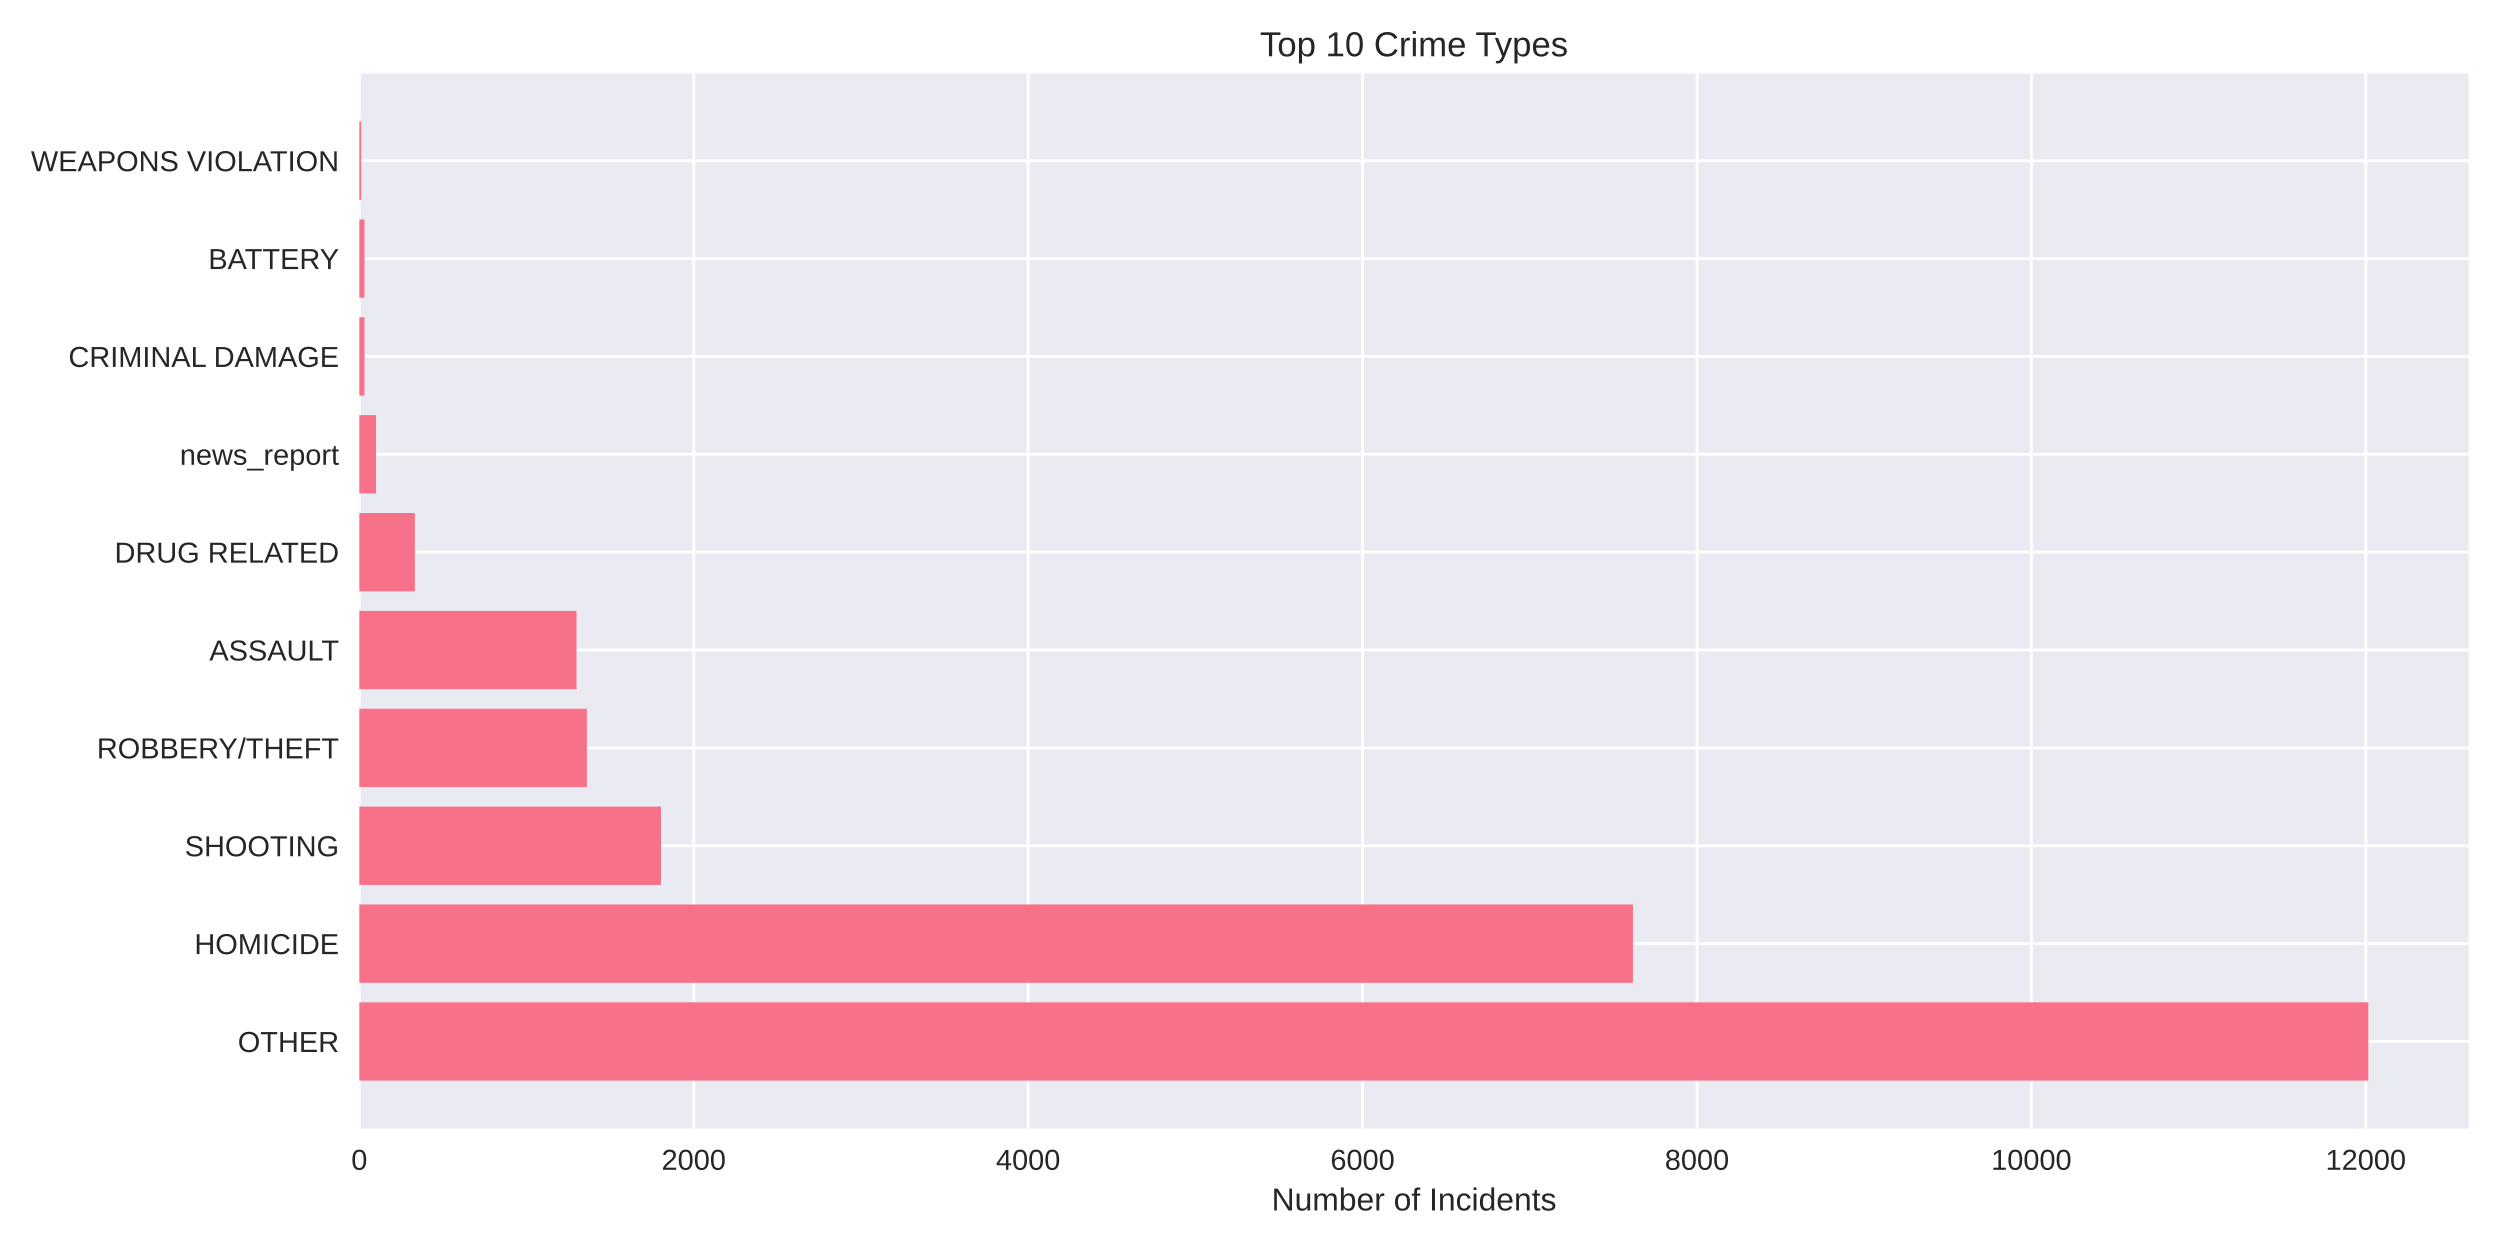
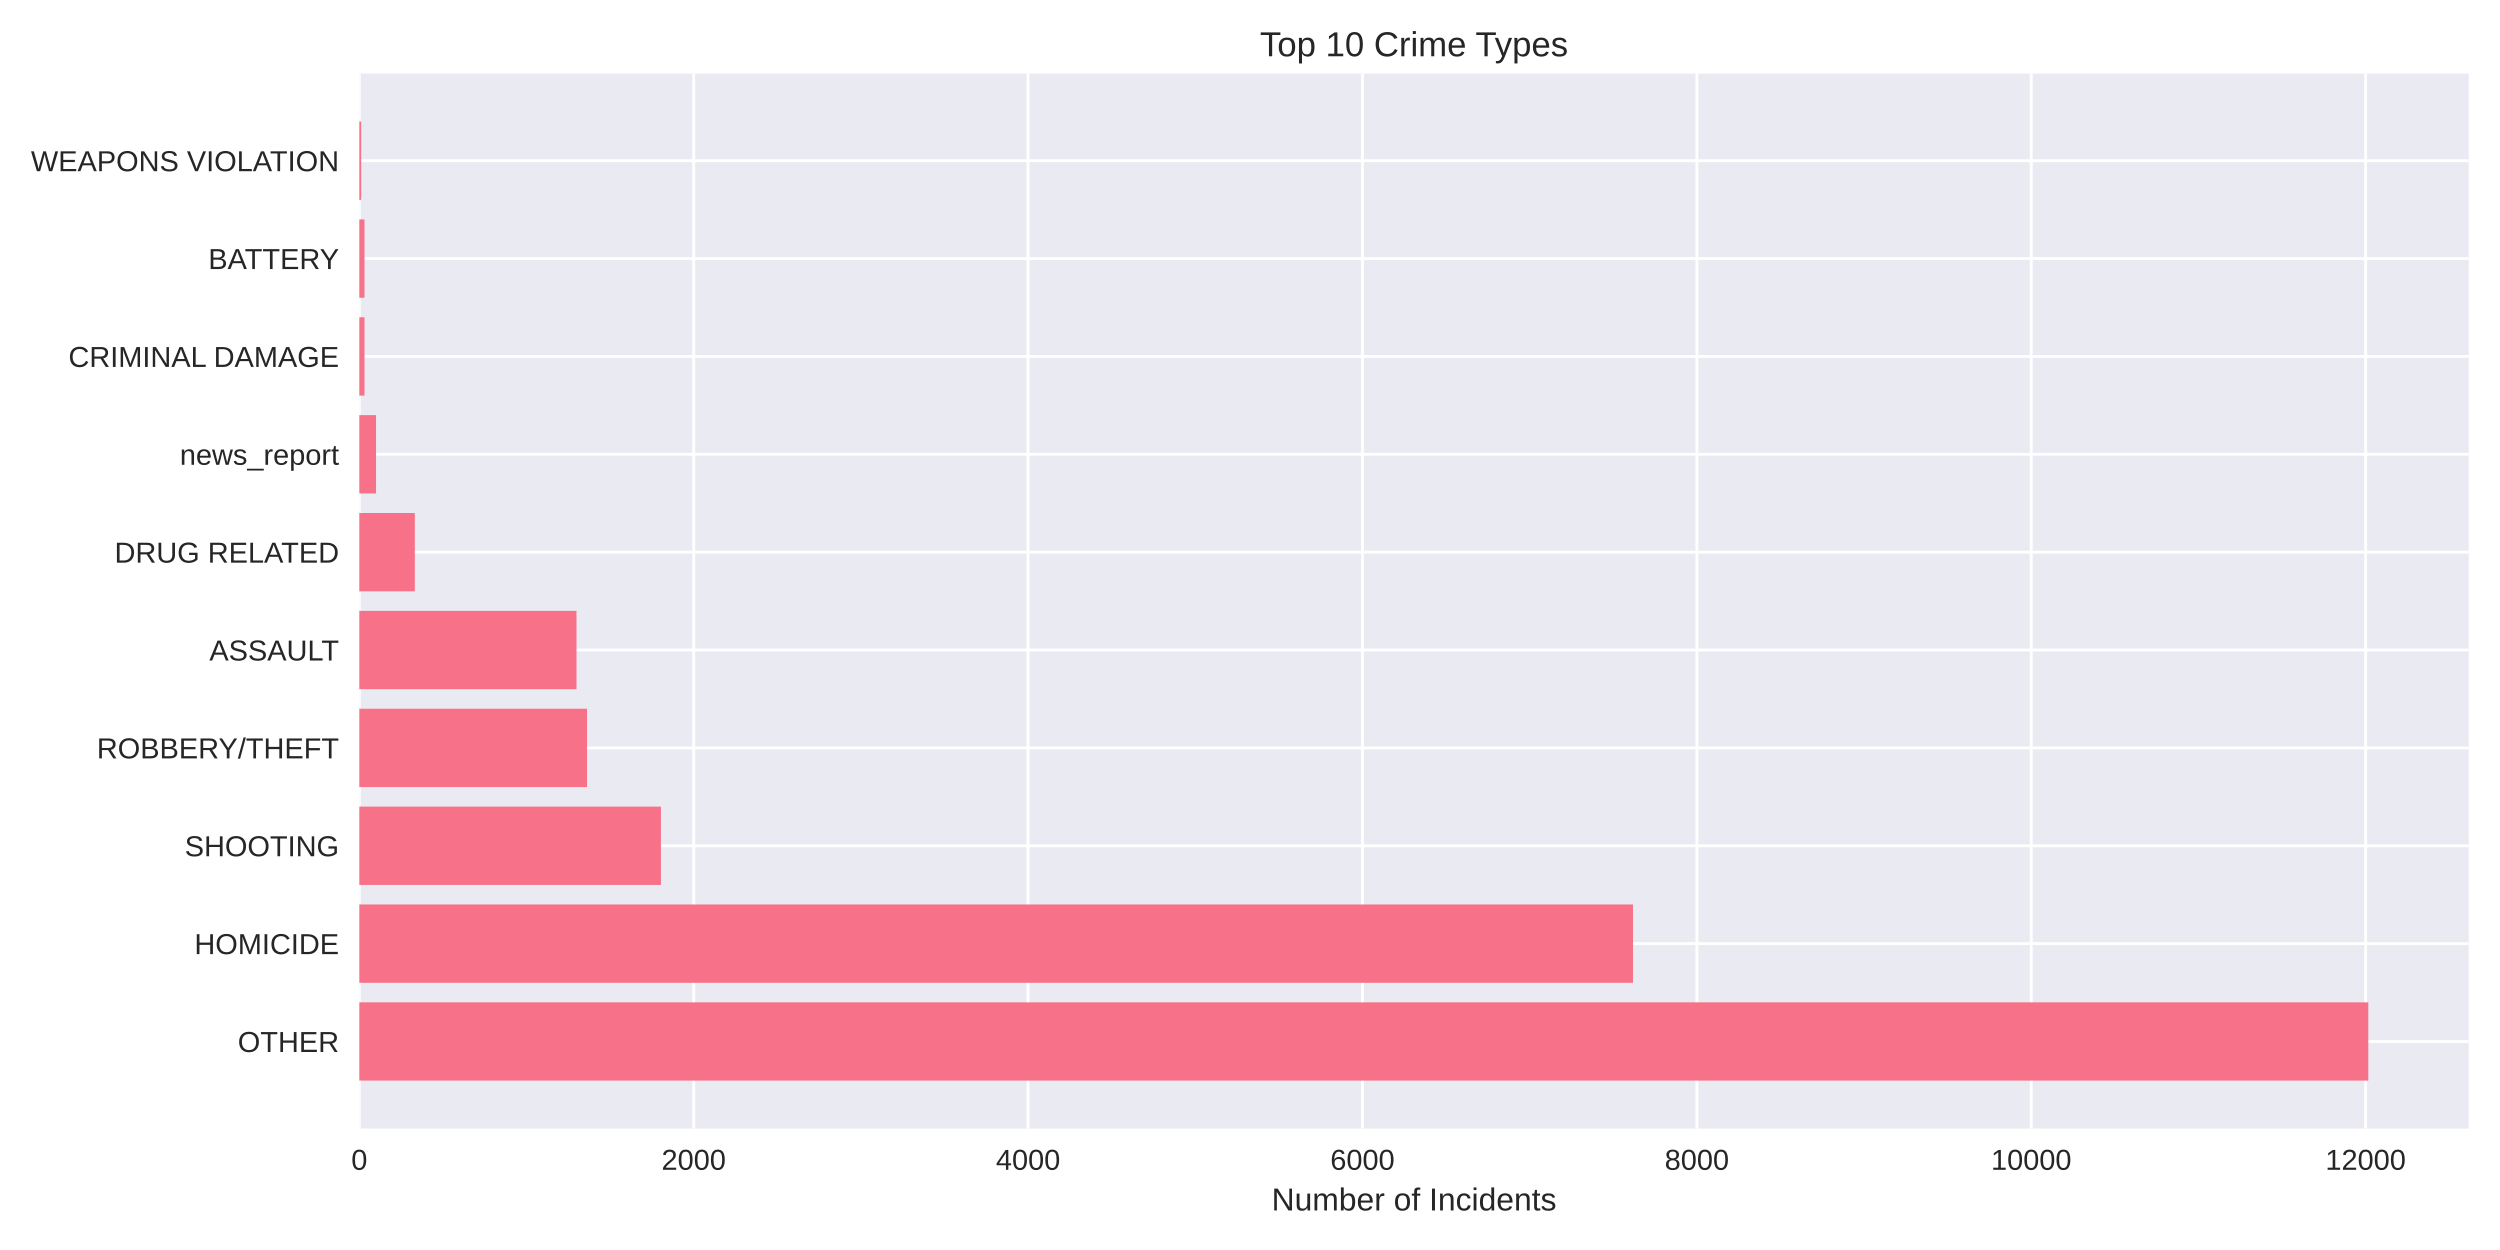
<svg xmlns="http://www.w3.org/2000/svg" width="864pt" height="432pt" viewBox="0 0 864 432" version="1.1">
  <defs>
    <style type="text/css">*{stroke-linejoin: round; stroke-linecap: butt}</style>
  </defs>
  <g id="figure_1">
    <g id="patch_1">
      <path d="M 0 432  L 864 432  L 864 0  L 0 0  z " style="fill: #ffffff" />
    </g>
    <g id="axes_1">
      <g id="patch_2">
        <path d="M 124.18 390.04  L 853.2 390.04  L 853.2 25.44  L 124.18 25.44  z " style="fill: #eaeaf2" />
      </g>
      <g id="matplotlib.axis_1">
        <g id="xtick_1">
          <g id="line2d_1">
-             <path d="M 124.18 390.04  L 124.18 25.44  " clip-path="url(#p111d4082c7)" style="fill: none; stroke: #ffffff; stroke-linecap: round" />
+             <path d="M 124.18 390.04  L 124.18 25.44  " clip-path="url(#pbd5b29360e)" style="fill: none; stroke: #ffffff; stroke-linecap: round" />
          </g>
          <g id="line2d_2" />
          <g id="text_1">
            <text style="fill: #262626; font: 10px 'Arial', 'Liberation Sans', 'DejaVu Sans', 'Bitstream Vera Sans', sans-serif; text-anchor: middle" x="124.18" y="404.287" transform="rotate(-0 124.18 404.2869)">0</text>
          </g>
        </g>
        <g id="xtick_2">
          <g id="line2d_3">
-             <path d="M 239.753 390.04  L 239.753 25.44  " clip-path="url(#p111d4082c7)" style="fill: none; stroke: #ffffff; stroke-linecap: round" />
+             <path d="M 239.743 390.04  L 239.743 25.44  " clip-path="url(#pbd5b29360e)" style="fill: none; stroke: #ffffff; stroke-linecap: round" />
          </g>
          <g id="line2d_4" />
          <g id="text_2">
-             <text style="fill: #262626; font: 10px 'Arial', 'Liberation Sans', 'DejaVu Sans', 'Bitstream Vera Sans', sans-serif; text-anchor: middle" x="239.753" y="404.287" transform="rotate(-0 239.753 404.2869)">2000</text>
+             <text style="fill: #262626; font: 10px 'Arial', 'Liberation Sans', 'DejaVu Sans', 'Bitstream Vera Sans', sans-serif; text-anchor: middle" x="239.743" y="404.287" transform="rotate(-0 239.7434 404.2869)">2000</text>
          </g>
        </g>
        <g id="xtick_3">
          <g id="line2d_5">
-             <path d="M 355.326 390.04  L 355.326 25.44  " clip-path="url(#p111d4082c7)" style="fill: none; stroke: #ffffff; stroke-linecap: round" />
+             <path d="M 355.307 390.04  L 355.307 25.44  " clip-path="url(#pbd5b29360e)" style="fill: none; stroke: #ffffff; stroke-linecap: round" />
          </g>
          <g id="line2d_6" />
          <g id="text_3">
-             <text style="fill: #262626; font: 10px 'Arial', 'Liberation Sans', 'DejaVu Sans', 'Bitstream Vera Sans', sans-serif; text-anchor: middle" x="355.326" y="404.287" transform="rotate(-0 355.326 404.2869)">4000</text>
+             <text style="fill: #262626; font: 10px 'Arial', 'Liberation Sans', 'DejaVu Sans', 'Bitstream Vera Sans', sans-serif; text-anchor: middle" x="355.307" y="404.287" transform="rotate(-0 355.3068 404.2869)">4000</text>
          </g>
        </g>
        <g id="xtick_4">
          <g id="line2d_7">
-             <path d="M 470.899 390.04  L 470.899 25.44  " clip-path="url(#p111d4082c7)" style="fill: none; stroke: #ffffff; stroke-linecap: round" />
+             <path d="M 470.87 390.04  L 470.87 25.44  " clip-path="url(#pbd5b29360e)" style="fill: none; stroke: #ffffff; stroke-linecap: round" />
          </g>
          <g id="line2d_8" />
          <g id="text_4">
-             <text style="fill: #262626; font: 10px 'Arial', 'Liberation Sans', 'DejaVu Sans', 'Bitstream Vera Sans', sans-serif; text-anchor: middle" x="470.899" y="404.287" transform="rotate(-0 470.899 404.2869)">6000</text>
+             <text style="fill: #262626; font: 10px 'Arial', 'Liberation Sans', 'DejaVu Sans', 'Bitstream Vera Sans', sans-serif; text-anchor: middle" x="470.87" y="404.287" transform="rotate(-0 470.8701 404.2869)">6000</text>
          </g>
        </g>
        <g id="xtick_5">
          <g id="line2d_9">
-             <path d="M 586.472 390.04  L 586.472 25.44  " clip-path="url(#p111d4082c7)" style="fill: none; stroke: #ffffff; stroke-linecap: round" />
+             <path d="M 586.434 390.04  L 586.434 25.44  " clip-path="url(#pbd5b29360e)" style="fill: none; stroke: #ffffff; stroke-linecap: round" />
          </g>
          <g id="line2d_10" />
          <g id="text_5">
-             <text style="fill: #262626; font: 10px 'Arial', 'Liberation Sans', 'DejaVu Sans', 'Bitstream Vera Sans', sans-serif; text-anchor: middle" x="586.472" y="404.287" transform="rotate(-0 586.472 404.2869)">8000</text>
+             <text style="fill: #262626; font: 10px 'Arial', 'Liberation Sans', 'DejaVu Sans', 'Bitstream Vera Sans', sans-serif; text-anchor: middle" x="586.434" y="404.287" transform="rotate(-0 586.4335 404.2869)">8000</text>
          </g>
        </g>
        <g id="xtick_6">
          <g id="line2d_11">
-             <path d="M 702.045 390.04  L 702.045 25.44  " clip-path="url(#p111d4082c7)" style="fill: none; stroke: #ffffff; stroke-linecap: round" />
+             <path d="M 701.997 390.04  L 701.997 25.44  " clip-path="url(#pbd5b29360e)" style="fill: none; stroke: #ffffff; stroke-linecap: round" />
          </g>
          <g id="line2d_12" />
          <g id="text_6">
-             <text style="fill: #262626; font: 10px 'Arial', 'Liberation Sans', 'DejaVu Sans', 'Bitstream Vera Sans', sans-serif; text-anchor: middle" x="702.045" y="404.287" transform="rotate(-0 702.045 404.2869)">10000</text>
+             <text style="fill: #262626; font: 10px 'Arial', 'Liberation Sans', 'DejaVu Sans', 'Bitstream Vera Sans', sans-serif; text-anchor: middle" x="701.997" y="404.287" transform="rotate(-0 701.9969 404.2869)">10000</text>
          </g>
        </g>
        <g id="xtick_7">
          <g id="line2d_13">
-             <path d="M 817.618 390.04  L 817.618 25.44  " clip-path="url(#p111d4082c7)" style="fill: none; stroke: #ffffff; stroke-linecap: round" />
+             <path d="M 817.56 390.04  L 817.56 25.44  " clip-path="url(#pbd5b29360e)" style="fill: none; stroke: #ffffff; stroke-linecap: round" />
          </g>
          <g id="line2d_14" />
          <g id="text_7">
-             <text style="fill: #262626; font: 10px 'Arial', 'Liberation Sans', 'DejaVu Sans', 'Bitstream Vera Sans', sans-serif; text-anchor: middle" x="817.618" y="404.287" transform="rotate(-0 817.618 404.2869)">12000</text>
+             <text style="fill: #262626; font: 10px 'Arial', 'Liberation Sans', 'DejaVu Sans', 'Bitstream Vera Sans', sans-serif; text-anchor: middle" x="817.56" y="404.287" transform="rotate(-0 817.5603 404.2869)">12000</text>
          </g>
        </g>
        <g id="text_8">
          <text style="fill: #262626; font: 11px 'Arial', 'Liberation Sans', 'DejaVu Sans', 'Bitstream Vera Sans', sans-serif; text-anchor: middle" x="488.69" y="418.333" transform="rotate(-0 488.69 418.3334)">Number of Incidents</text>
        </g>
      </g>
      <g id="matplotlib.axis_2">
        <g id="ytick_1">
          <g id="line2d_15">
-             <path d="M 124.18 359.939  L 853.2 359.939  " clip-path="url(#p111d4082c7)" style="fill: none; stroke: #ffffff; stroke-linecap: round" />
+             <path d="M 124.18 359.939  L 853.2 359.939  " clip-path="url(#pbd5b29360e)" style="fill: none; stroke: #ffffff; stroke-linecap: round" />
          </g>
          <g id="line2d_16" />
          <g id="text_9">
            <text style="fill: #262626; font: 10px 'Arial', 'Liberation Sans', 'DejaVu Sans', 'Bitstream Vera Sans', sans-serif; text-anchor: end" x="117.18" y="363.562" transform="rotate(-0 117.18 363.562)">OTHER</text>
          </g>
        </g>
        <g id="ytick_2">
          <g id="line2d_17">
-             <path d="M 124.18 326.117  L 853.2 326.117  " clip-path="url(#p111d4082c7)" style="fill: none; stroke: #ffffff; stroke-linecap: round" />
+             <path d="M 124.18 326.117  L 853.2 326.117  " clip-path="url(#pbd5b29360e)" style="fill: none; stroke: #ffffff; stroke-linecap: round" />
          </g>
          <g id="line2d_18" />
          <g id="text_10">
            <text style="fill: #262626; font: 10px 'Arial', 'Liberation Sans', 'DejaVu Sans', 'Bitstream Vera Sans', sans-serif; text-anchor: end" x="117.18" y="329.74" transform="rotate(-0 117.18 329.7401)">HOMICIDE</text>
          </g>
        </g>
        <g id="ytick_3">
          <g id="line2d_19">
-             <path d="M 124.18 292.295  L 853.2 292.295  " clip-path="url(#p111d4082c7)" style="fill: none; stroke: #ffffff; stroke-linecap: round" />
+             <path d="M 124.18 292.295  L 853.2 292.295  " clip-path="url(#pbd5b29360e)" style="fill: none; stroke: #ffffff; stroke-linecap: round" />
          </g>
          <g id="line2d_20" />
          <g id="text_11">
            <text style="fill: #262626; font: 10px 'Arial', 'Liberation Sans', 'DejaVu Sans', 'Bitstream Vera Sans', sans-serif; text-anchor: end" x="117.18" y="295.918" transform="rotate(-0 117.18 295.9182)">SHOOTING</text>
          </g>
        </g>
        <g id="ytick_4">
          <g id="line2d_21">
-             <path d="M 124.18 258.473  L 853.2 258.473  " clip-path="url(#p111d4082c7)" style="fill: none; stroke: #ffffff; stroke-linecap: round" />
+             <path d="M 124.18 258.473  L 853.2 258.473  " clip-path="url(#pbd5b29360e)" style="fill: none; stroke: #ffffff; stroke-linecap: round" />
          </g>
          <g id="line2d_22" />
          <g id="text_12">
            <text style="fill: #262626; font: 10px 'Arial', 'Liberation Sans', 'DejaVu Sans', 'Bitstream Vera Sans', sans-serif; text-anchor: end" x="117.18" y="262.096" transform="rotate(-0 117.18 262.0963)">ROBBERY/THEFT</text>
          </g>
        </g>
        <g id="ytick_5">
          <g id="line2d_23">
-             <path d="M 124.18 224.651  L 853.2 224.651  " clip-path="url(#p111d4082c7)" style="fill: none; stroke: #ffffff; stroke-linecap: round" />
+             <path d="M 124.18 224.651  L 853.2 224.651  " clip-path="url(#pbd5b29360e)" style="fill: none; stroke: #ffffff; stroke-linecap: round" />
          </g>
          <g id="line2d_24" />
          <g id="text_13">
            <text style="fill: #262626; font: 10px 'Arial', 'Liberation Sans', 'DejaVu Sans', 'Bitstream Vera Sans', sans-serif; text-anchor: end" x="117.18" y="228.274" transform="rotate(-0 117.18 228.2744)">ASSAULT</text>
          </g>
        </g>
        <g id="ytick_6">
          <g id="line2d_25">
-             <path d="M 124.18 190.829  L 853.2 190.829  " clip-path="url(#p111d4082c7)" style="fill: none; stroke: #ffffff; stroke-linecap: round" />
+             <path d="M 124.18 190.829  L 853.2 190.829  " clip-path="url(#pbd5b29360e)" style="fill: none; stroke: #ffffff; stroke-linecap: round" />
          </g>
          <g id="line2d_26" />
          <g id="text_14">
            <text style="fill: #262626; font: 10px 'Arial', 'Liberation Sans', 'DejaVu Sans', 'Bitstream Vera Sans', sans-serif; text-anchor: end" x="117.18" y="194.452" transform="rotate(-0 117.18 194.4525)">DRUG RELATED</text>
          </g>
        </g>
        <g id="ytick_7">
          <g id="line2d_27">
-             <path d="M 124.18 157.007  L 853.2 157.007  " clip-path="url(#p111d4082c7)" style="fill: none; stroke: #ffffff; stroke-linecap: round" />
+             <path d="M 124.18 157.007  L 853.2 157.007  " clip-path="url(#pbd5b29360e)" style="fill: none; stroke: #ffffff; stroke-linecap: round" />
          </g>
          <g id="line2d_28" />
          <g id="text_15">
            <text style="fill: #262626; font: 10px 'Arial', 'Liberation Sans', 'DejaVu Sans', 'Bitstream Vera Sans', sans-serif; text-anchor: end" x="117.18" y="160.631" transform="rotate(-0 117.18 160.6306)">news_report</text>
          </g>
        </g>
        <g id="ytick_8">
          <g id="line2d_29">
-             <path d="M 124.18 123.185  L 853.2 123.185  " clip-path="url(#p111d4082c7)" style="fill: none; stroke: #ffffff; stroke-linecap: round" />
+             <path d="M 124.18 123.185  L 853.2 123.185  " clip-path="url(#pbd5b29360e)" style="fill: none; stroke: #ffffff; stroke-linecap: round" />
          </g>
          <g id="line2d_30" />
          <g id="text_16">
            <text style="fill: #262626; font: 10px 'Arial', 'Liberation Sans', 'DejaVu Sans', 'Bitstream Vera Sans', sans-serif; text-anchor: end" x="117.18" y="126.809" transform="rotate(-0 117.18 126.8087)">CRIMINAL DAMAGE</text>
          </g>
        </g>
        <g id="ytick_9">
          <g id="line2d_31">
-             <path d="M 124.18 89.363  L 853.2 89.363  " clip-path="url(#p111d4082c7)" style="fill: none; stroke: #ffffff; stroke-linecap: round" />
+             <path d="M 124.18 89.363  L 853.2 89.363  " clip-path="url(#pbd5b29360e)" style="fill: none; stroke: #ffffff; stroke-linecap: round" />
          </g>
          <g id="line2d_32" />
          <g id="text_17">
            <text style="fill: #262626; font: 10px 'Arial', 'Liberation Sans', 'DejaVu Sans', 'Bitstream Vera Sans', sans-serif; text-anchor: end" x="117.18" y="92.987" transform="rotate(-0 117.18 92.98681)">BATTERY</text>
          </g>
        </g>
        <g id="ytick_10">
          <g id="line2d_33">
-             <path d="M 124.18 55.541  L 853.2 55.541  " clip-path="url(#p111d4082c7)" style="fill: none; stroke: #ffffff; stroke-linecap: round" />
+             <path d="M 124.18 55.541  L 853.2 55.541  " clip-path="url(#pbd5b29360e)" style="fill: none; stroke: #ffffff; stroke-linecap: round" />
          </g>
          <g id="line2d_34" />
          <g id="text_18">
            <text style="fill: #262626; font: 10px 'Arial', 'Liberation Sans', 'DejaVu Sans', 'Bitstream Vera Sans', sans-serif; text-anchor: end" x="117.18" y="59.165" transform="rotate(-0 117.18 59.16492)">WEAPONS VIOLATION</text>
          </g>
        </g>
      </g>
      <g id="patch_3">
-         <path d="M 124.18 373.467  L 818.485 373.467  L 818.485 346.41  L 124.18 346.41  z " clip-path="url(#p111d4082c7)" style="fill: #f77189" />
+         <path d="M 124.18 373.467  L 818.485 373.467  L 818.485 346.41  L 124.18 346.41  z " clip-path="url(#pbd5b29360e)" style="fill: #f77189" />
      </g>
      <g id="patch_4">
-         <path d="M 124.18 339.645  L 564.34 339.645  L 564.34 312.588  L 124.18 312.588  z " clip-path="url(#p111d4082c7)" style="fill: #f77189" />
+         <path d="M 124.18 339.645  L 564.361 339.645  L 564.361 312.588  L 124.18 312.588  z " clip-path="url(#pbd5b29360e)" style="fill: #f77189" />
      </g>
      <g id="patch_5">
-         <path d="M 124.18 305.823  L 228.427 305.823  L 228.427 278.766  L 124.18 278.766  z " clip-path="url(#p111d4082c7)" style="fill: #f77189" />
+         <path d="M 124.18 305.823  L 228.418 305.823  L 228.418 278.766  L 124.18 278.766  z " clip-path="url(#pbd5b29360e)" style="fill: #f77189" />
      </g>
      <g id="patch_6">
-         <path d="M 124.18 272.002  L 202.827 272.002  L 202.827 244.944  L 124.18 244.944  z " clip-path="url(#p111d4082c7)" style="fill: #f77189" />
+         <path d="M 124.18 272.002  L 202.879 272.002  L 202.879 244.944  L 124.18 244.944  z " clip-path="url(#pbd5b29360e)" style="fill: #f77189" />
      </g>
      <g id="patch_7">
-         <path d="M 124.18 238.18  L 199.245 238.18  L 199.245 211.122  L 124.18 211.122  z " clip-path="url(#p111d4082c7)" style="fill: #f77189" />
+         <path d="M 124.18 238.18  L 199.238 238.18  L 199.238 211.122  L 124.18 211.122  z " clip-path="url(#pbd5b29360e)" style="fill: #f77189" />
      </g>
      <g id="patch_8">
-         <path d="M 124.18 204.358  L 143.365 204.358  L 143.365 177.3  L 124.18 177.3  z " clip-path="url(#p111d4082c7)" style="fill: #f77189" />
+         <path d="M 124.18 204.358  L 143.364 204.358  L 143.364 177.3  L 124.18 177.3  z " clip-path="url(#pbd5b29360e)" style="fill: #f77189" />
      </g>
      <g id="patch_9">
-         <path d="M 124.18 170.536  L 129.959 170.536  L 129.959 143.478  L 124.18 143.478  z " clip-path="url(#p111d4082c7)" style="fill: #f77189" />
+         <path d="M 124.18 170.536  L 129.958 170.536  L 129.958 143.478  L 124.18 143.478  z " clip-path="url(#pbd5b29360e)" style="fill: #f77189" />
      </g>
      <g id="patch_10">
-         <path d="M 124.18 136.714  L 125.971 136.714  L 125.971 109.657  L 124.18 109.657  z " clip-path="url(#p111d4082c7)" style="fill: #f77189" />
+         <path d="M 124.18 136.714  L 125.971 136.714  L 125.971 109.657  L 124.18 109.657  z " clip-path="url(#pbd5b29360e)" style="fill: #f77189" />
      </g>
      <g id="patch_11">
-         <path d="M 124.18 102.892  L 125.971 102.892  L 125.971 75.835  L 124.18 75.835  z " clip-path="url(#p111d4082c7)" style="fill: #f77189" />
+         <path d="M 124.18 102.892  L 125.971 102.892  L 125.971 75.835  L 124.18 75.835  z " clip-path="url(#pbd5b29360e)" style="fill: #f77189" />
      </g>
      <g id="patch_12">
-         <path d="M 124.18 69.07  L 124.816 69.07  L 124.816 42.013  L 124.18 42.013  z " clip-path="url(#p111d4082c7)" style="fill: #f77189" />
+         <path d="M 124.18 69.07  L 124.816 69.07  L 124.816 42.013  L 124.18 42.013  z " clip-path="url(#pbd5b29360e)" style="fill: #f77189" />
      </g>
      <g id="patch_13">
        <path d="M 124.18 390.04  L 124.18 25.44  " style="fill: none" />
      </g>
      <g id="patch_14">
        <path d="M 853.2 390.04  L 853.2 25.44  " style="fill: none" />
      </g>
      <g id="patch_15">
        <path d="M 124.18 390.04  L 853.2 390.04  " style="fill: none" />
      </g>
      <g id="patch_16">
        <path d="M 124.18 25.44  L 853.2 25.44  " style="fill: none" />
      </g>
      <g id="text_19">
        <text style="fill: #262626; font: 12px 'Arial', 'Liberation Sans', 'DejaVu Sans', 'Bitstream Vera Sans', sans-serif; text-anchor: middle" x="488.69" y="19.44" transform="rotate(-0 488.69 19.44)">Top 10 Crime Types</text>
      </g>
    </g>
  </g>
  <defs>
-     <clipPath id="p111d4082c7">
+     <clipPath id="pbd5b29360e">
      <rect x="124.18" y="25.44" width="729.02" height="364.6" />
    </clipPath>
  </defs>
</svg>
